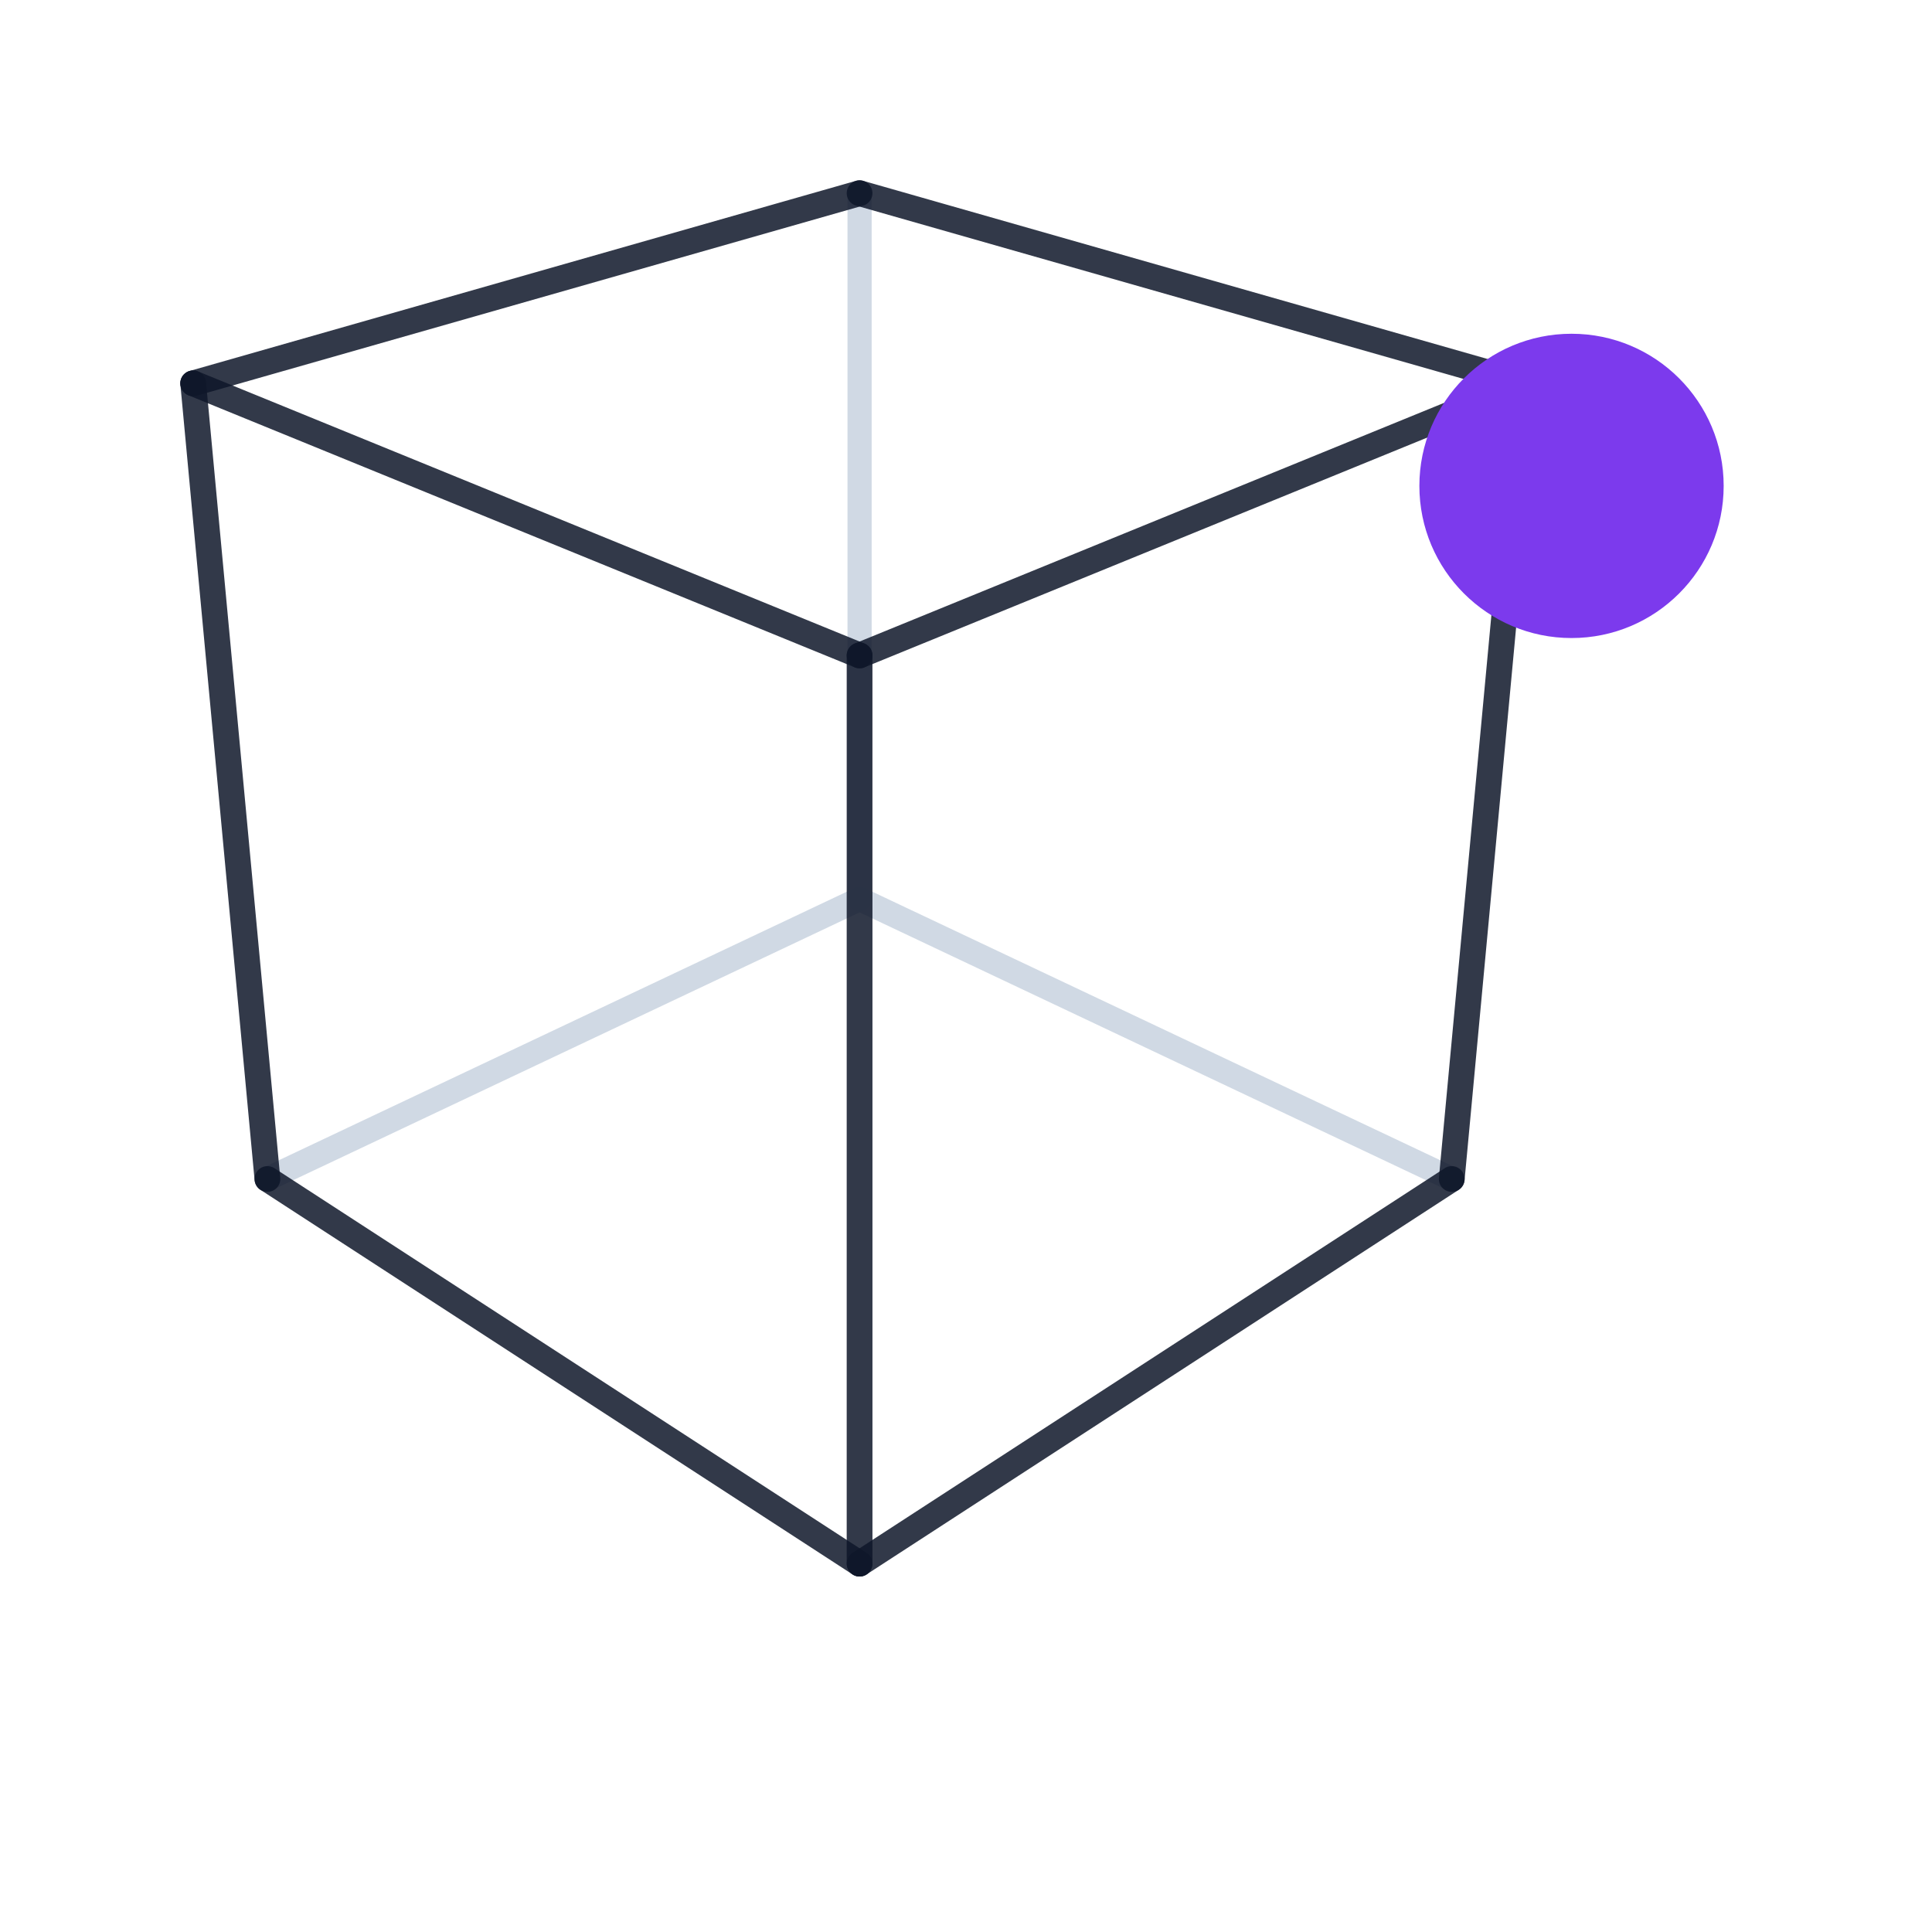
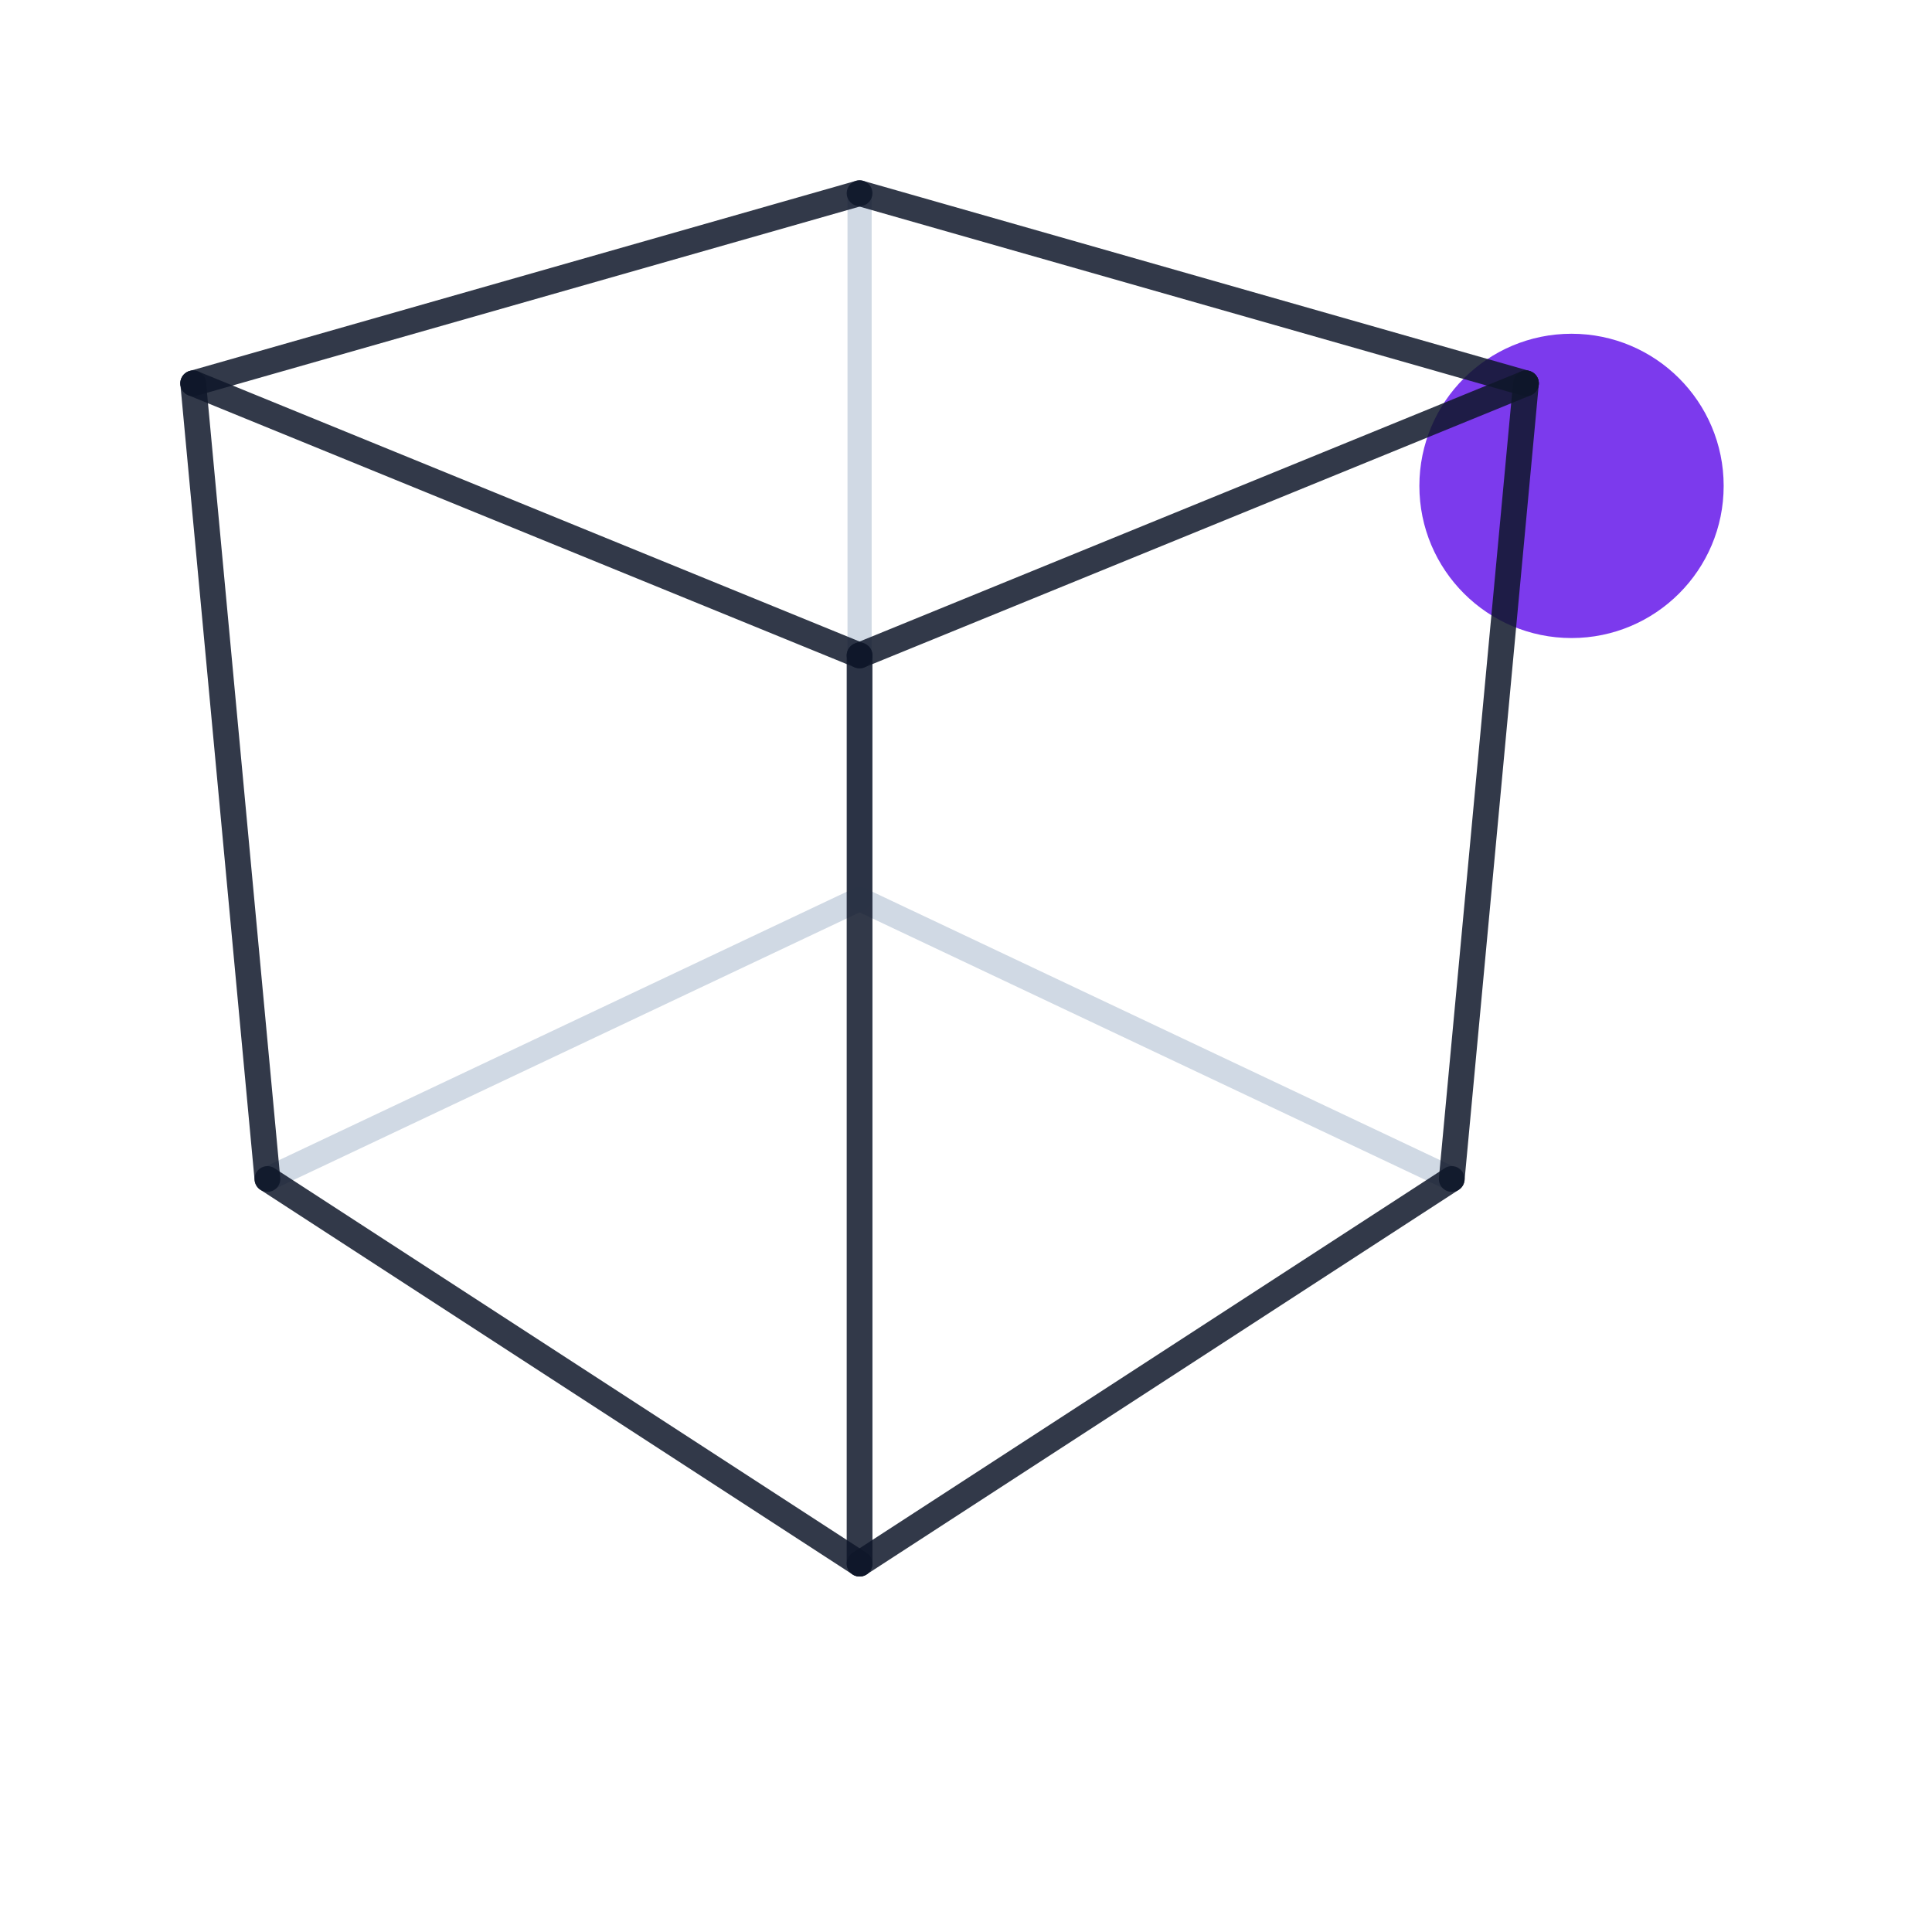
<svg xmlns="http://www.w3.org/2000/svg" width="120" height="120" viewBox="0 0 120 120" fill="none">
+   <circle cx="97.61" cy="30.18" r="9.45" fill="#7c3aed" />
  <g stroke="#cbd5e1" stroke-opacity="0.9" stroke-width="1.5" stroke-linecap="round" stroke-linejoin="round">
    <line x1="53.39" y1="55.84" x2="90.17" y2="73.23" />
    <line x1="53.39" y1="12.00" x2="53.39" y2="55.84" />
    <line x1="53.39" y1="55.84" x2="16.61" y2="73.23" />
  </g>
  <g stroke="#0f172a" stroke-opacity="0.85" stroke-width="1.6" stroke-linecap="round" stroke-linejoin="round">
    <line x1="90.17" y1="73.23" x2="94.78" y2="23.81" />
    <line x1="94.78" y1="23.81" x2="53.39" y2="12.00" />
    <line x1="16.61" y1="73.23" x2="53.39" y2="97.12" />
    <line x1="53.39" y1="97.12" x2="53.39" y2="40.71" />
    <line x1="53.39" y1="40.71" x2="12.00" y2="23.81" />
    <line x1="12.00" y1="23.81" x2="16.61" y2="73.23" />
    <line x1="90.17" y1="73.23" x2="53.39" y2="97.12" />
    <line x1="94.78" y1="23.81" x2="53.39" y2="40.71" />
    <line x1="53.39" y1="12.00" x2="12.00" y2="23.81" />
  </g>
-   <circle cx="97.61" cy="30.18" r="9.45" fill="#7c3aed" />
</svg>
